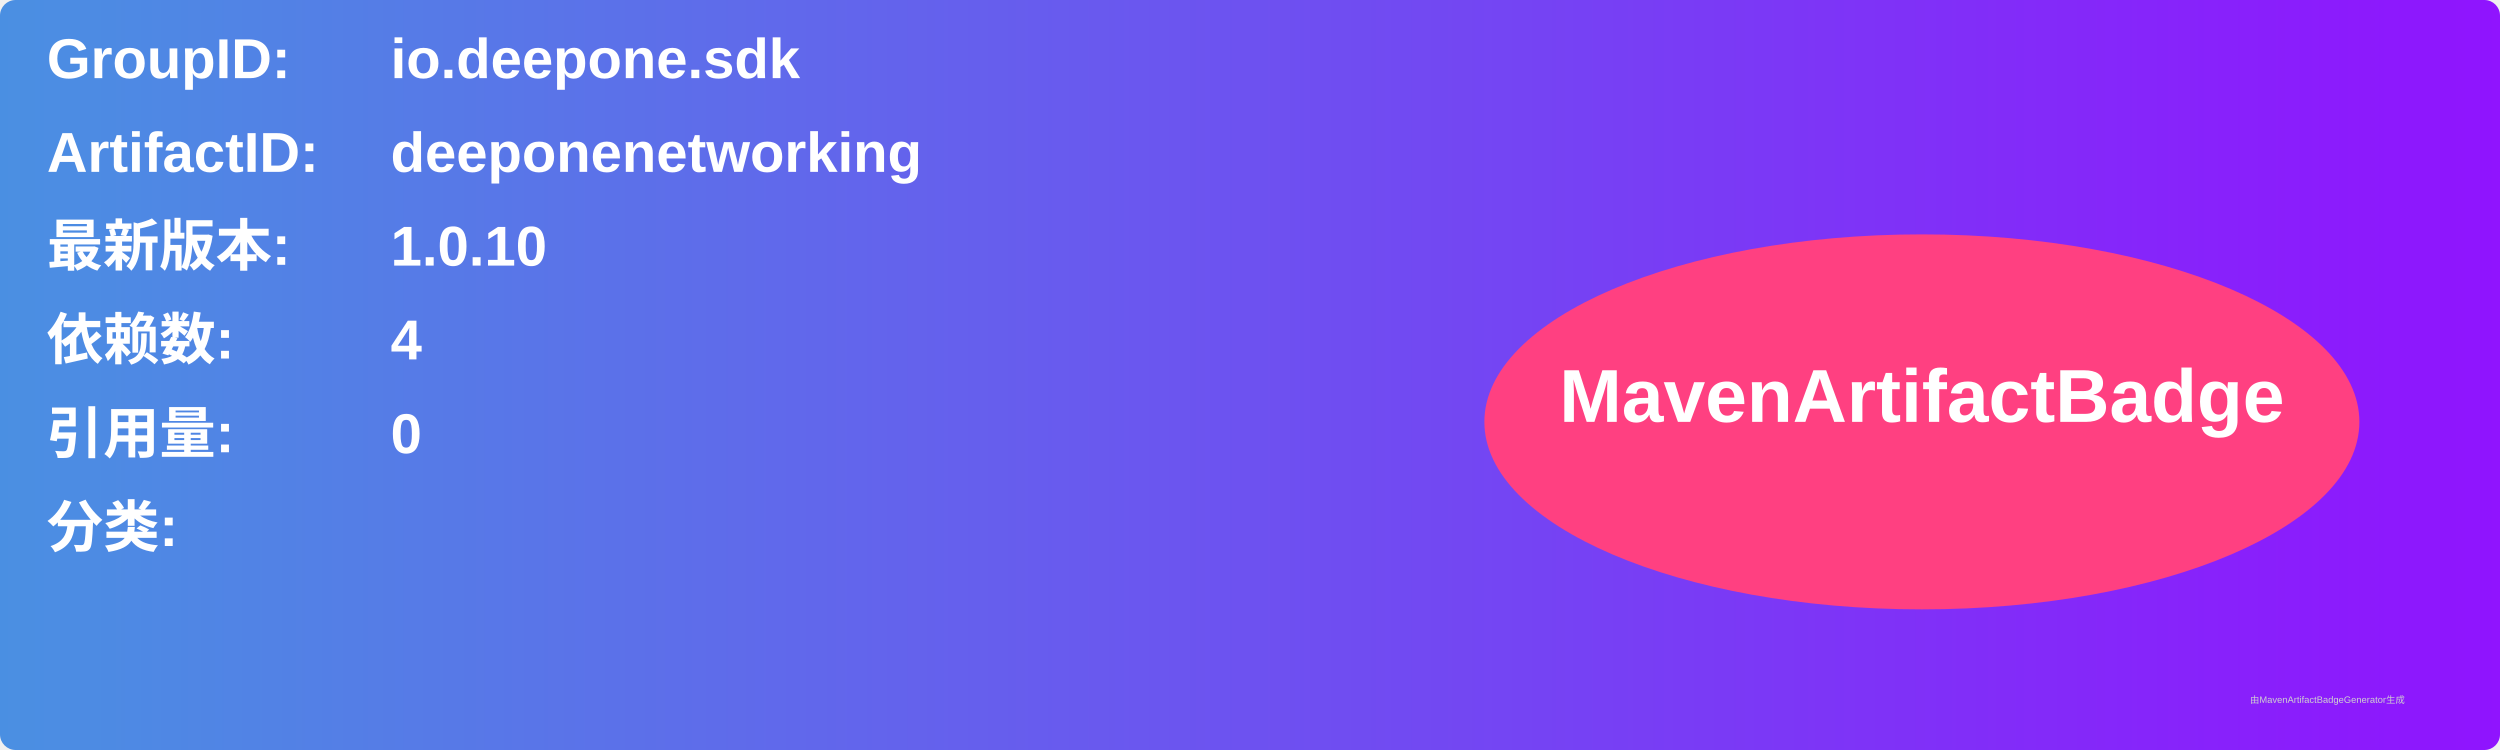
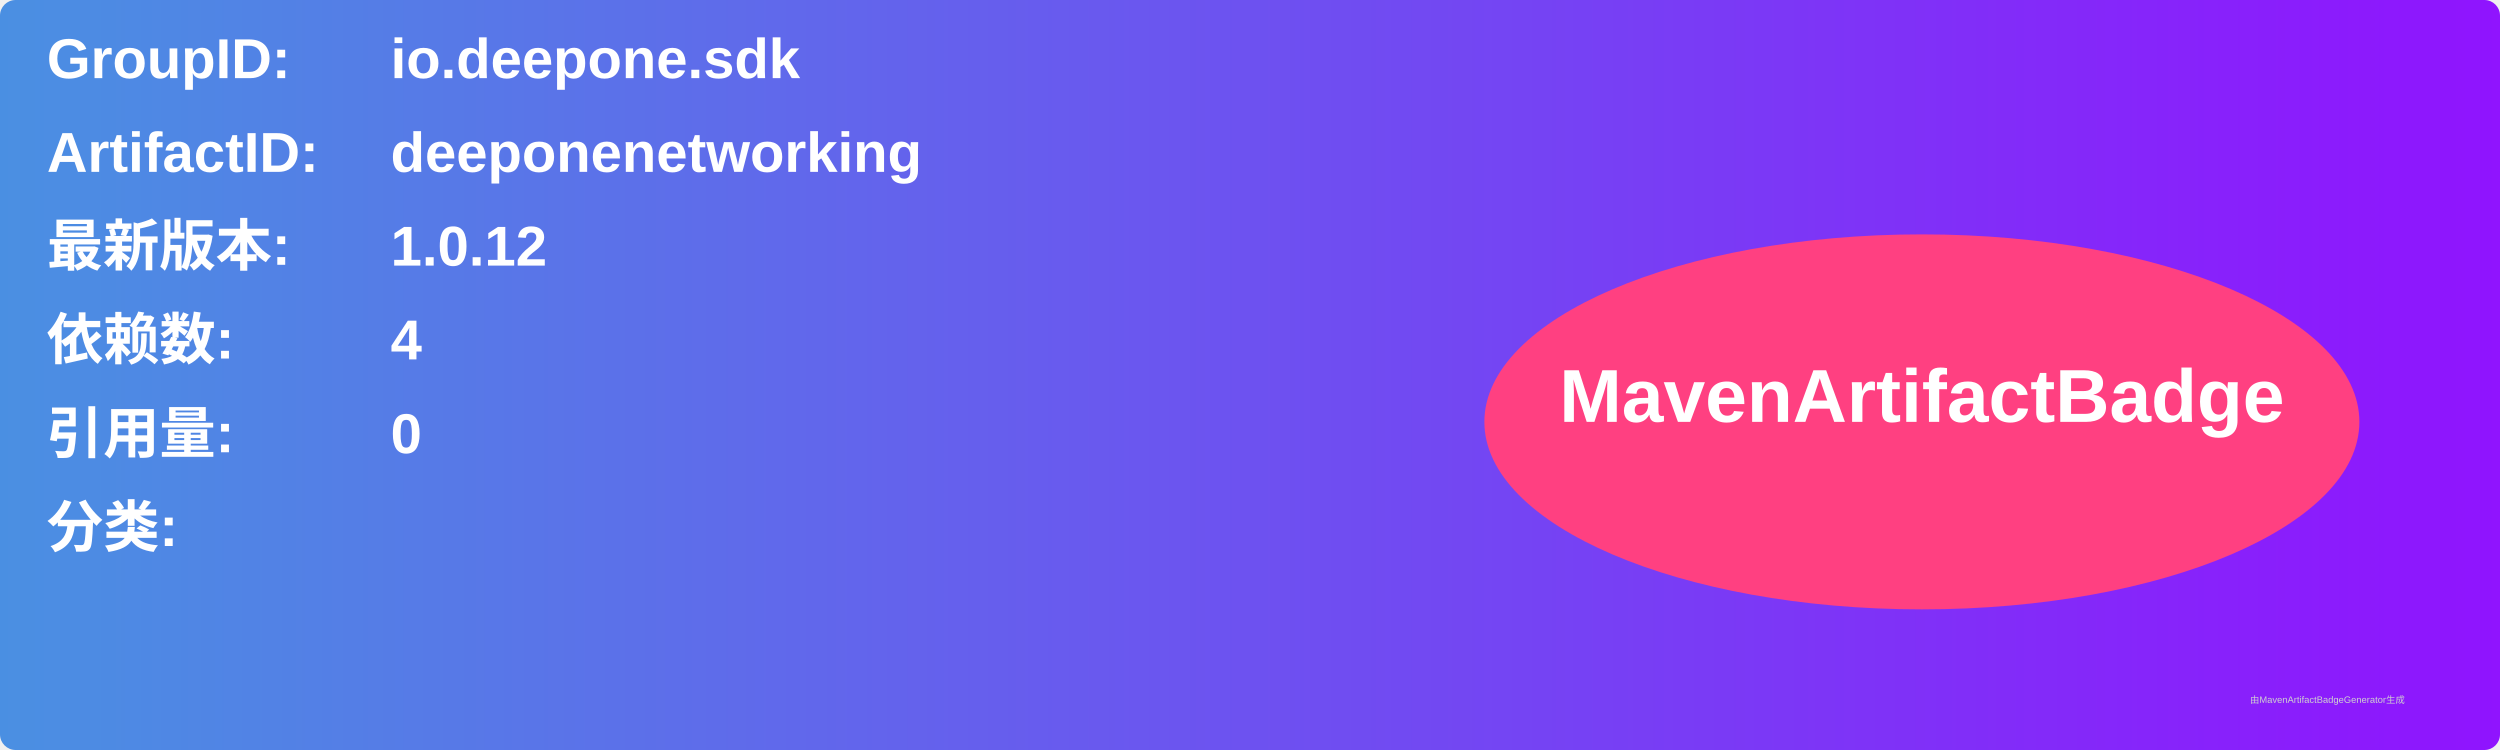
<svg xmlns="http://www.w3.org/2000/svg" width="800" height="240" viewBox="0 0 800 240">
  <linearGradient id="grad" x1="0%" y1="0%" x2="100%" y2="0%">
    <stop offset="0%" stop-color="#4a90e2" />
    <stop offset="100%" stop-color="#9013fe" />
  </linearGradient>
  <rect width="100%" height="100%" rx="5" ry="5" fill="url(#grad)" />
  <g transform="translate(15, 15)">
    <text x="0" y="10" font-family="Arial" font-size="18" fill="white" font-weight="bold" width="260">GroupID:</text>
    <text x="110" y="10" font-family="Arial" font-size="18" fill="white" font-weight="bold" width="460">io.deepone.sdk</text>
    <text x="0" y="40" font-family="Arial" font-size="18" fill="white" font-weight="bold" width="260">ArtifactID:</text>
    <text x="110" y="40" font-family="Arial" font-size="18" fill="white" font-weight="bold" width="460">deeponenetworking</text>
    <text x="0" y="70" font-family="Arial" font-size="18" fill="white" font-weight="bold">最新版本:</text>
    <text x="110" y="70" font-family="Arial" font-size="18" fill="white" font-weight="bold">
-       <tspan font-weight="bold">1.0.10</tspan>
+       <tspan font-weight="bold">1.0.12</tspan>
    </text>
    <text x="0" y="100" font-family="Arial" font-size="18" fill="white" font-weight="bold">依赖数: </text>
    <text x="110" y="100" font-family="Arial" font-size="18" fill="white">
      <tspan font-weight="bold">4</tspan>
    </text>
    <text x="0" y="130" font-family="Arial" font-size="18" fill="white" font-weight="bold">引用量: </text>
    <text x="110" y="130" font-family="Arial" font-size="18" fill="white">
      <tspan font-weight="bold">0</tspan>
    </text>
    <text x="0" y="160" font-family="Arial" font-size="18" fill="white" font-weight="bold">分类:</text>
    <text x="10" y="190" font-family="Arial" font-size="10" fill="white">
      <tspan font-weight="bold" />
    </text>
    <ellipse cx="600" cy="120" rx="140" ry="60" fill="#ff4081" />
    <text x="600" y="120" text-anchor="middle" font-family="Arial" font-size="24" fill="white" font-weight="bold">MavenArtifactBadge</text>
  </g>
  <text x="720" y="225" font-family="Arial" font-size="3" fill="#d0d0d0">由MavenArtifactBadgeGenerator生成</text>
</svg>
